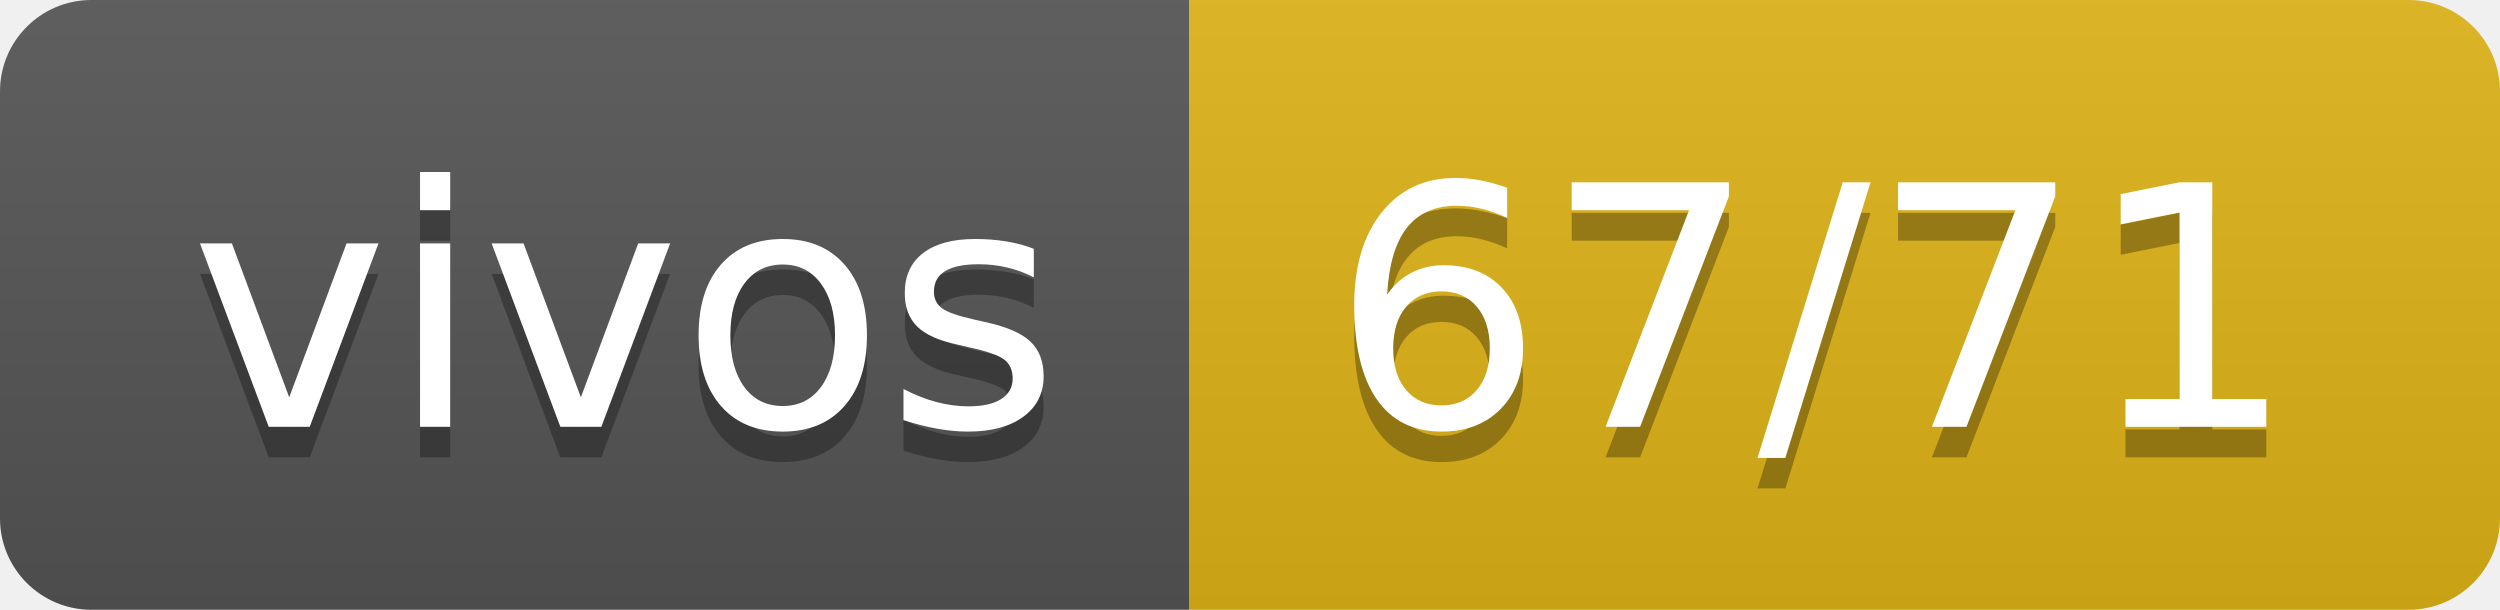
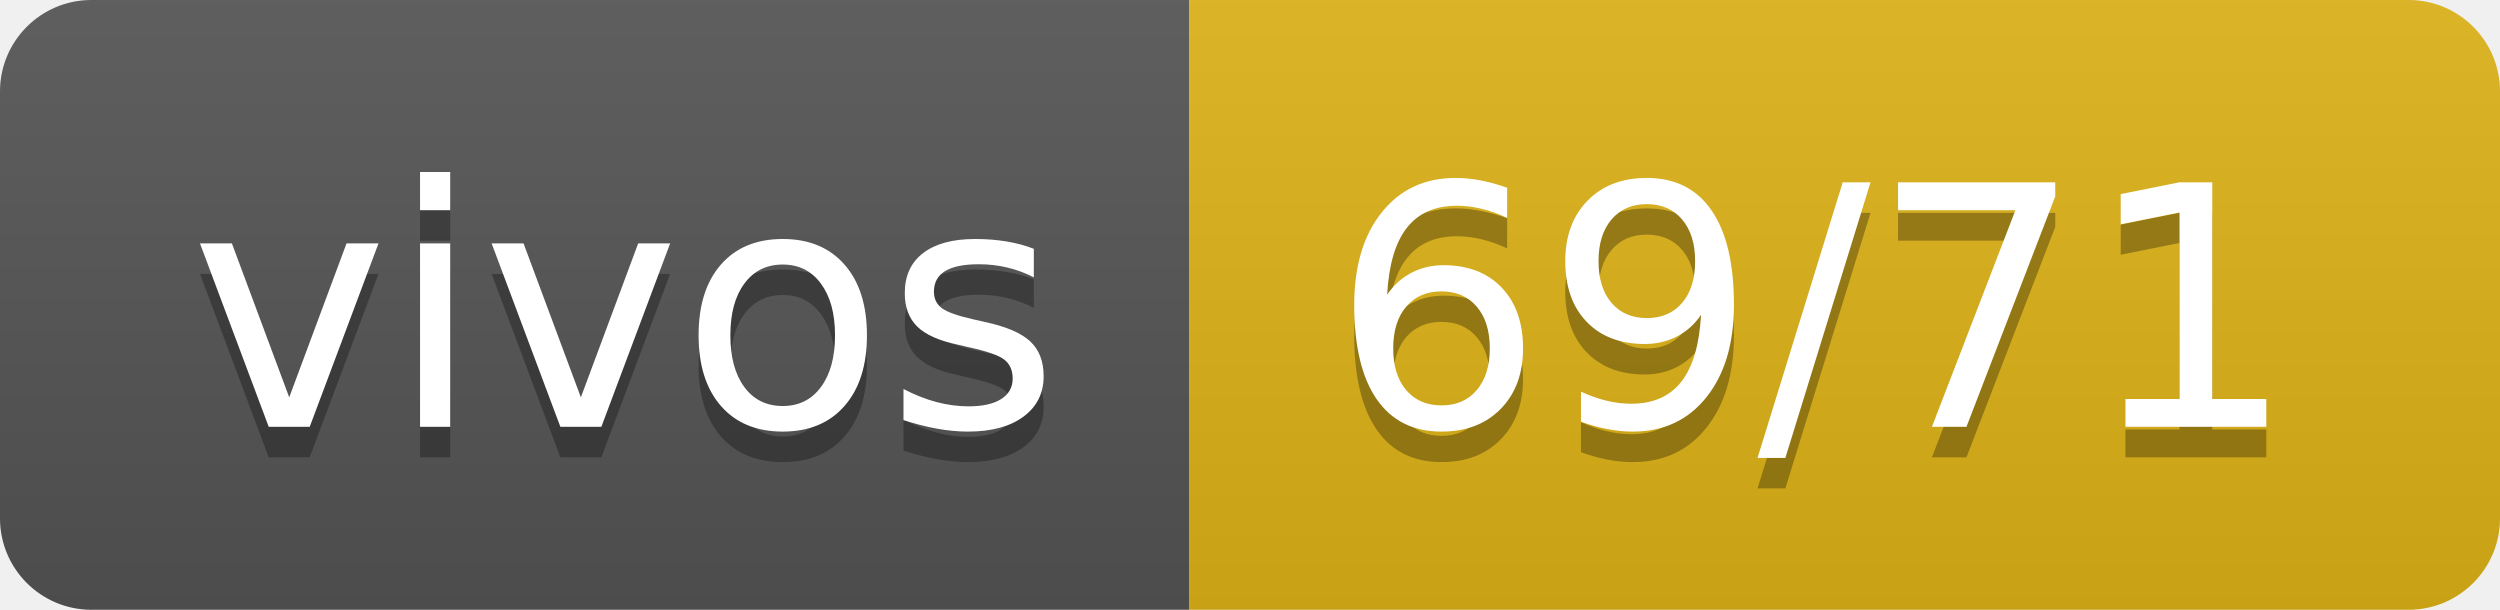
- <svg xmlns="http://www.w3.org/2000/svg" width="82" height="20" role="img" aria-label="vivos: 67/71">
+ <svg xmlns="http://www.w3.org/2000/svg" width="82" height="20" role="img" aria-label="vivos: 69/71">
  <linearGradient id="s" x2="0" y2="100%">
    <stop offset="0" stop-color="#bbb" stop-opacity=".1" />
    <stop offset="1" stop-opacity=".1" />
  </linearGradient>
  <clipPath id="r">
    <rect width="82" height="20" rx="3" fill="#fff" />
  </clipPath>
  <g clip-path="url(#r)">
    <rect width="39" height="20" fill="#555" />
    <rect x="39" width="43" height="20" fill="#dfb317" />
    <rect width="82" height="20" fill="url(#s)" />
  </g>
  <g fill="#fff" text-anchor="middle" font-family="Verdana,Geneva,DejaVu Sans,sans-serif" text-rendering="geometricPrecision" font-size="110">
    <text aria-hidden="true" x="205" y="150" fill="#010101" fill-opacity=".3" transform="scale(.1)" textLength="290">vivos</text>
    <text x="205" y="140" transform="scale(.1)" fill="#fff" textLength="290">vivos</text>
-     <text aria-hidden="true" x="595" y="150" fill="#010101" fill-opacity=".3" transform="scale(.1)" textLength="330">67/71</text>
-     <text x="595" y="140" transform="scale(.1)" fill="#fff" textLength="330">67/71</text>
+     <text aria-hidden="true" x="595" y="150" fill="#010101" fill-opacity=".3" transform="scale(.1)" textLength="330">69/71</text>
+     <text x="595" y="140" transform="scale(.1)" fill="#fff" textLength="330">69/71</text>
  </g>
</svg>
